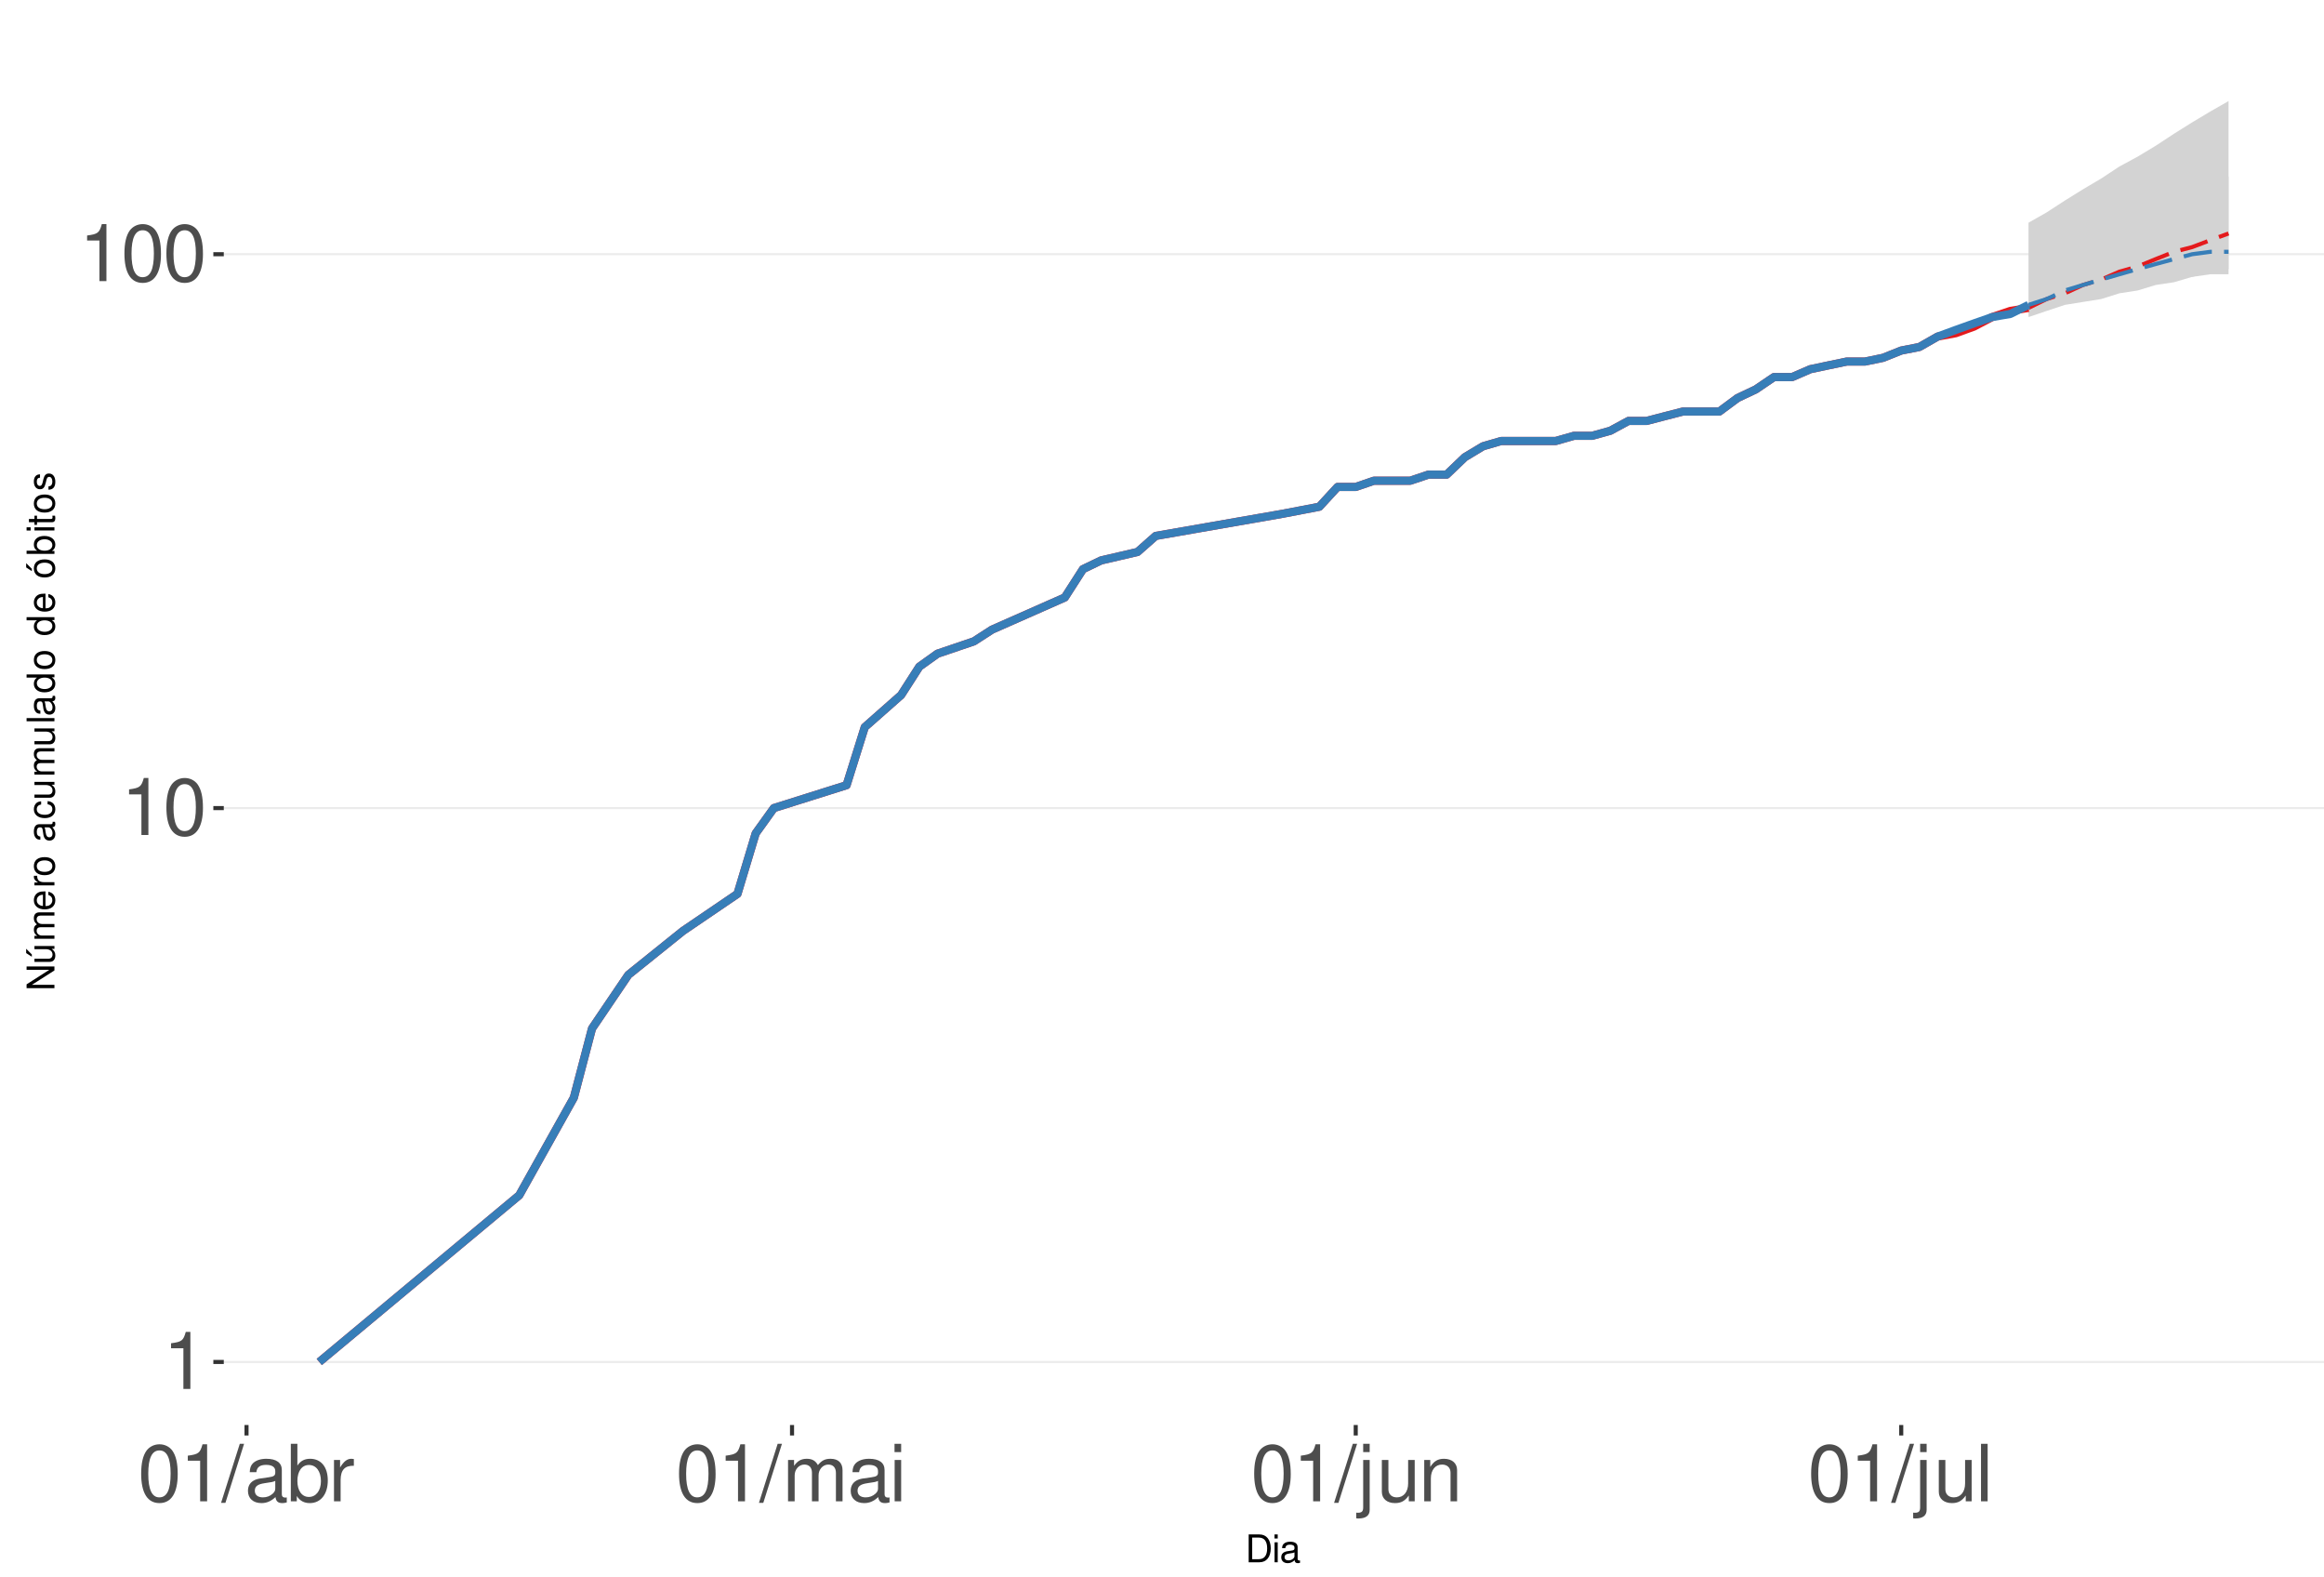
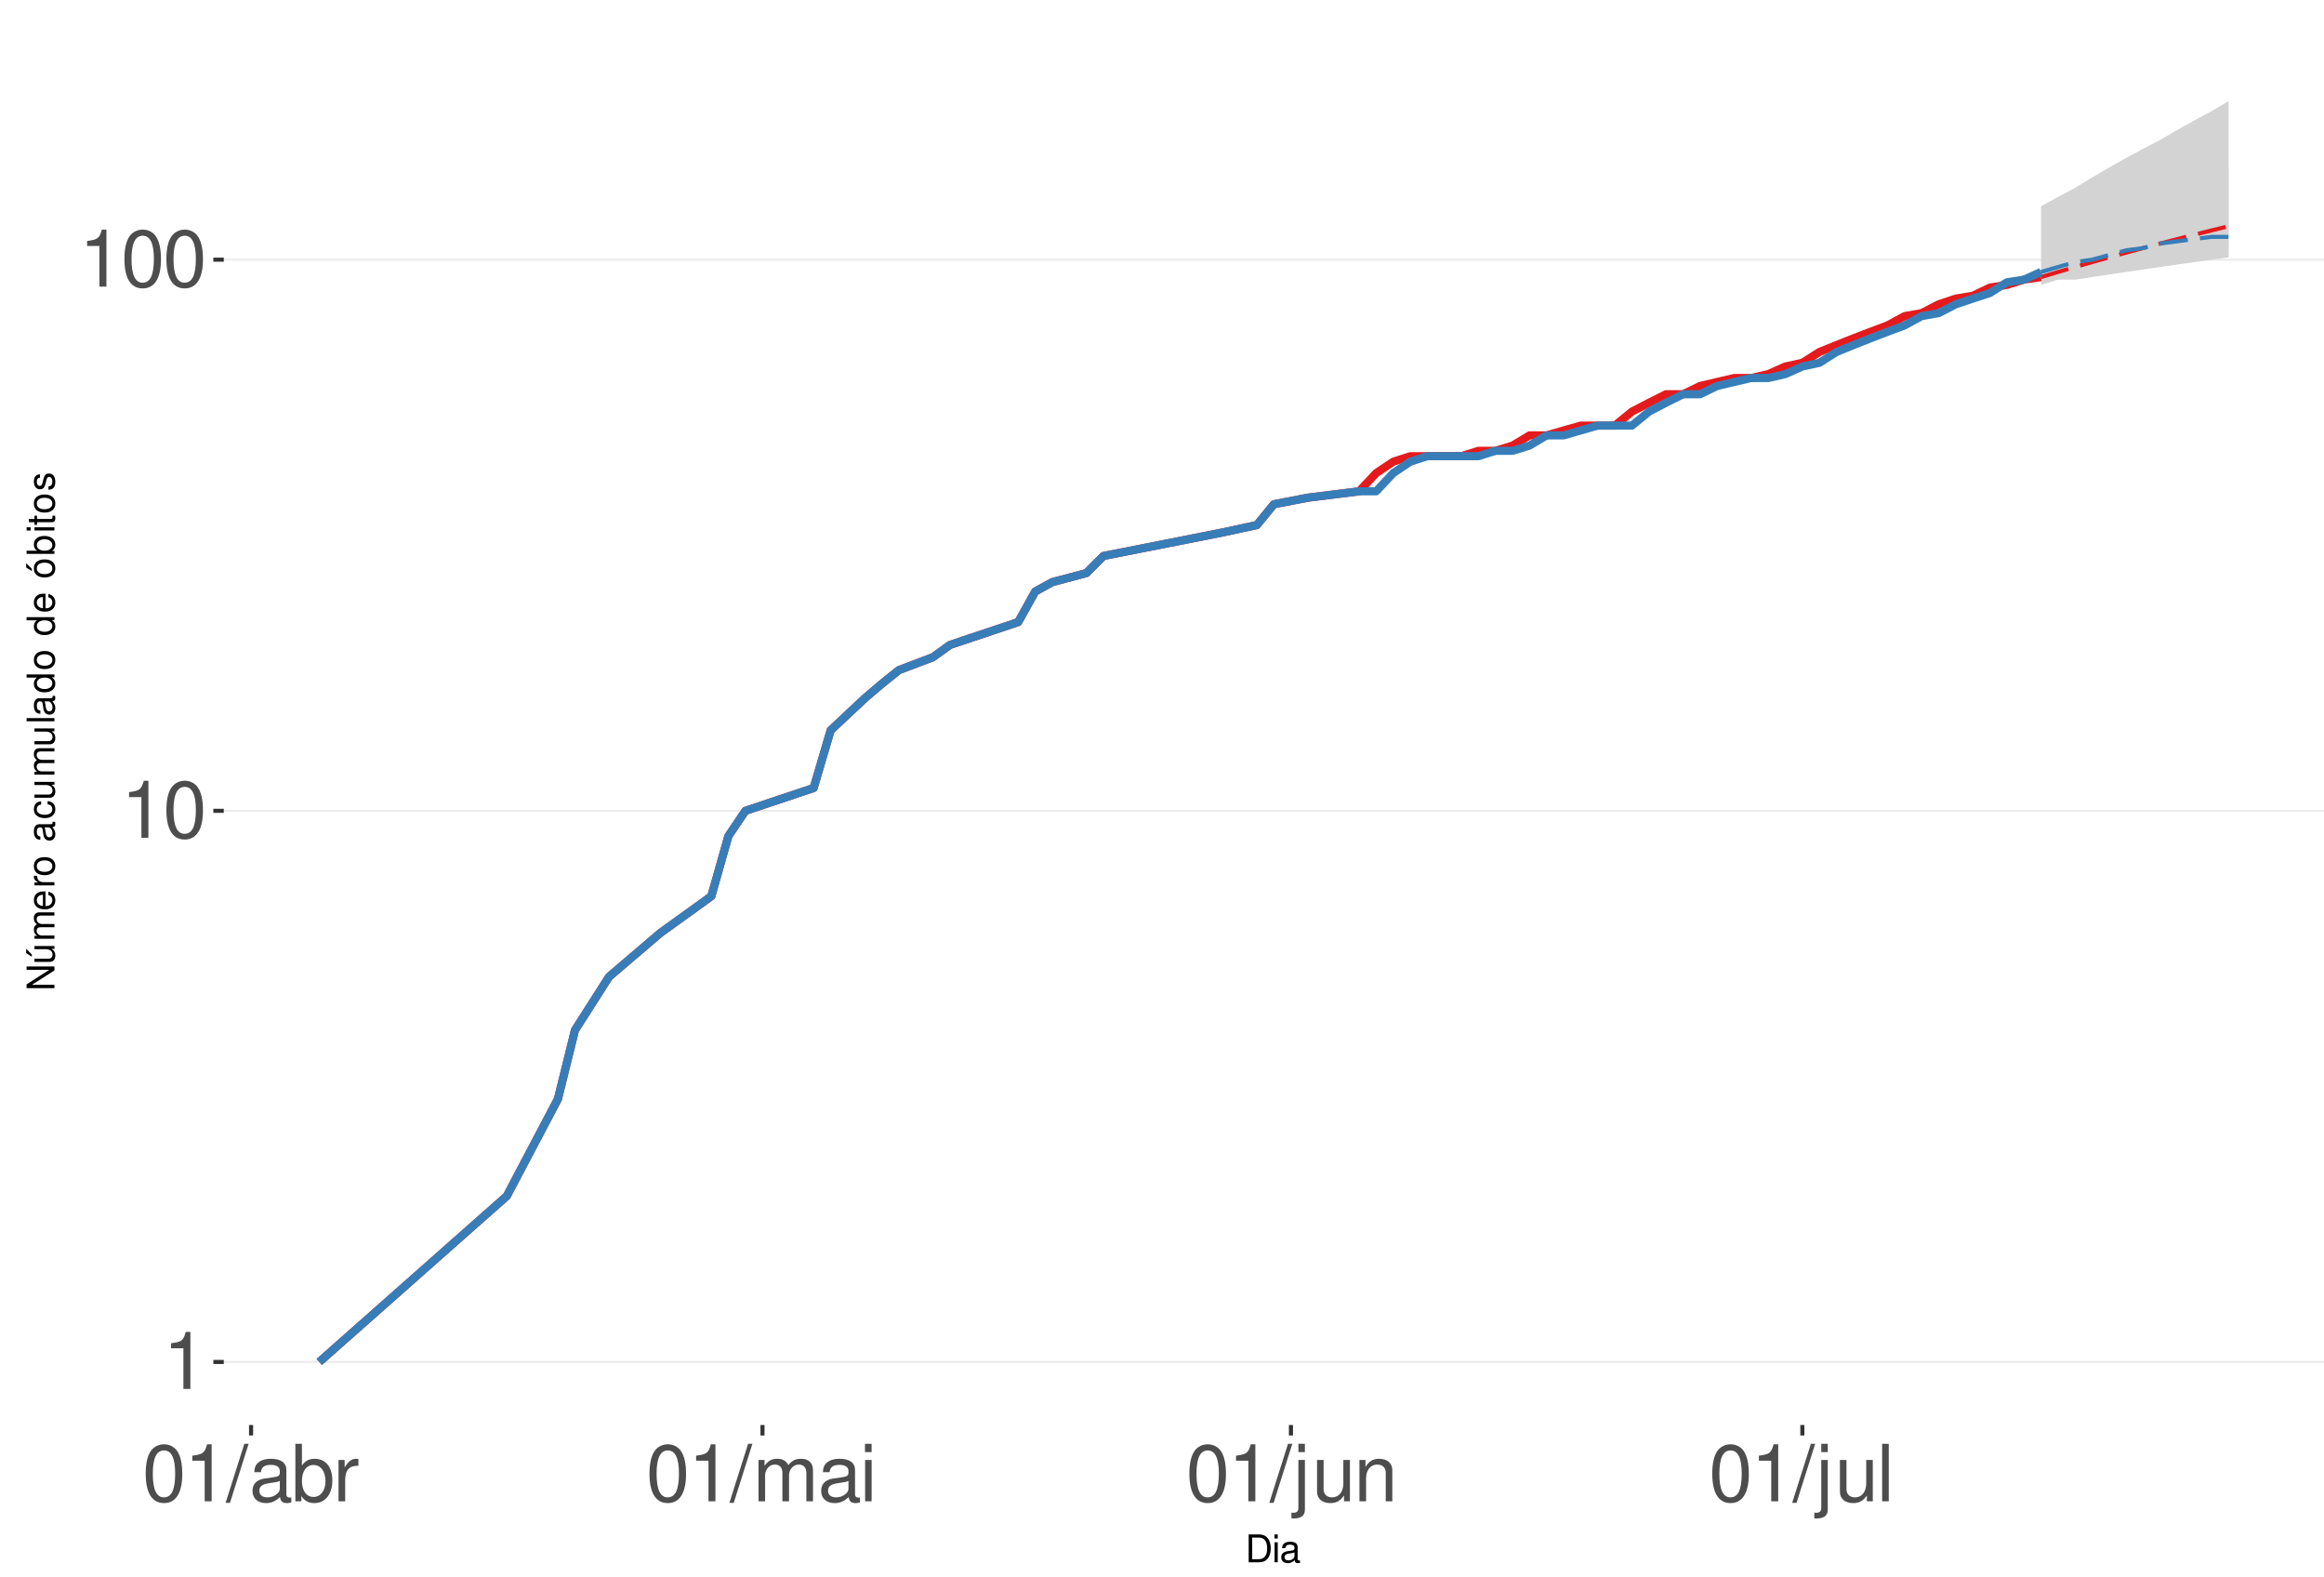
<svg xmlns="http://www.w3.org/2000/svg" xmlns:xlink="http://www.w3.org/1999/xlink" width="609pt" height="413pt" viewBox="0 0 609 413" version="1.1">
  <defs>
    <g>
      <symbol overflow="visible" id="glyph0-0">
        <path style="stroke:none;" d="" />
      </symbol>
      <symbol overflow="visible" id="glyph0-1">
        <path style="stroke:none;" d="M 5.344 -10.641 L 5.344 0 L 7.172 0 L 7.172 -14.938 L 5.969 -14.938 C 5.328 -12.641 4.922 -12.328 2.109 -11.953 L 2.109 -10.641 Z M 5.344 -10.641 " />
      </symbol>
      <symbol overflow="visible" id="glyph0-2">
        <path style="stroke:none;" d="M 5.688 -14.938 C 4.312 -14.938 3.078 -14.312 2.312 -13.297 C 1.359 -11.984 0.891 -10 0.891 -7.234 C 0.891 -2.188 2.547 0.469 5.688 0.469 C 8.781 0.469 10.469 -2.188 10.469 -7.109 C 10.469 -10 10.016 -11.938 9.047 -13.297 C 8.281 -14.328 7.062 -14.938 5.688 -14.938 Z M 5.688 -13.328 C 7.641 -13.328 8.609 -11.312 8.609 -7.266 C 8.609 -3.016 7.656 -1.031 5.641 -1.031 C 3.719 -1.031 2.75 -3.094 2.75 -7.203 C 2.75 -11.312 3.719 -13.328 5.688 -13.328 Z M 5.688 -13.328 " />
      </symbol>
      <symbol overflow="visible" id="glyph0-3">
        <path style="stroke:none;" d="M 4.734 -15.062 L -0.172 0.406 L 0.969 0.406 L 5.859 -15.062 Z M 4.734 -15.062 " />
      </symbol>
      <symbol overflow="visible" id="glyph0-4">
        <path style="stroke:none;" d="M 11.047 -1.016 C 10.859 -0.969 10.781 -0.969 10.672 -0.969 C 10.078 -0.969 9.75 -1.281 9.75 -1.812 L 9.75 -8.188 C 9.75 -10.094 8.344 -11.141 5.688 -11.141 C 4.094 -11.141 2.828 -10.672 2.094 -9.875 C 1.594 -9.312 1.391 -8.703 1.344 -7.625 L 3.078 -7.625 C 3.219 -8.938 4 -9.547 5.625 -9.547 C 7.188 -9.547 8.031 -8.969 8.031 -7.938 L 8.031 -7.484 C 8.016 -6.734 7.641 -6.469 6.234 -6.281 C 3.797 -5.969 3.422 -5.891 2.766 -5.625 C 1.516 -5.078 0.875 -4.125 0.875 -2.734 C 0.875 -0.766 2.234 0.469 4.422 0.469 C 5.781 0.469 6.875 0 8.094 -1.109 C 8.219 0 8.766 0.469 9.875 0.469 C 10.25 0.469 10.469 0.438 11.047 0.297 Z M 8.031 -3.406 C 8.031 -2.828 7.875 -2.484 7.359 -2 C 6.656 -1.359 5.797 -1.031 4.797 -1.031 C 3.453 -1.031 2.672 -1.672 2.672 -2.766 C 2.672 -3.906 3.406 -4.484 5.266 -4.75 C 7.109 -5 7.453 -5.078 8.031 -5.344 Z M 8.031 -3.406 " />
      </symbol>
      <symbol overflow="visible" id="glyph0-5">
        <path style="stroke:none;" d="M 1.109 -15.062 L 1.109 0 L 2.672 0 L 2.672 -1.391 C 3.484 -0.125 4.578 0.469 6.094 0.469 C 8.938 0.469 10.797 -1.859 10.797 -5.453 C 10.797 -8.969 9.047 -11.141 6.172 -11.141 C 4.688 -11.141 3.641 -10.578 2.828 -9.359 L 2.828 -15.062 Z M 5.844 -9.516 C 7.766 -9.516 9 -7.844 9 -5.266 C 9 -2.812 7.719 -1.141 5.844 -1.141 C 4 -1.141 2.828 -2.781 2.828 -5.328 C 2.828 -7.875 4 -9.516 5.844 -9.516 Z M 5.844 -9.516 " />
      </symbol>
      <symbol overflow="visible" id="glyph0-6">
        <path style="stroke:none;" d="M 1.422 -10.828 L 1.422 0 L 3.156 0 L 3.156 -5.625 C 3.188 -8.219 4.25 -9.375 6.625 -9.312 L 6.625 -11.078 C 6.344 -11.109 6.172 -11.141 5.969 -11.141 C 4.859 -11.141 4 -10.469 3.016 -8.859 L 3.016 -10.828 Z M 1.422 -10.828 " />
      </symbol>
      <symbol overflow="visible" id="glyph0-7">
        <path style="stroke:none;" d="M 1.453 -10.828 L 1.453 0 L 3.188 0 L 3.188 -6.797 C 3.188 -8.359 4.312 -9.625 5.719 -9.625 C 7 -9.625 7.719 -8.844 7.719 -7.453 L 7.719 0 L 9.453 0 L 9.453 -6.797 C 9.453 -8.359 10.594 -9.625 12 -9.625 C 13.266 -9.625 14 -8.812 14 -7.453 L 14 0 L 15.734 0 L 15.734 -8.125 C 15.734 -10.062 14.625 -11.141 12.594 -11.141 C 11.156 -11.141 10.281 -10.703 9.281 -9.484 C 8.641 -10.641 7.766 -11.141 6.359 -11.141 C 4.922 -11.141 3.953 -10.594 3.031 -9.297 L 3.031 -10.828 Z M 1.453 -10.828 " />
      </symbol>
      <symbol overflow="visible" id="glyph0-8">
        <path style="stroke:none;" d="M 3.094 -10.828 L 1.391 -10.828 L 1.391 0 L 3.094 0 Z M 3.094 -15.062 L 1.359 -15.062 L 1.359 -12.891 L 3.094 -12.891 Z M 3.094 -15.062 " />
      </symbol>
      <symbol overflow="visible" id="glyph0-9">
        <path style="stroke:none;" d="M 1.453 -10.828 L 1.453 1.562 C 1.453 2.641 1.109 3 0.047 3 C -0.078 3 -0.141 3 -0.375 2.969 L -0.375 4.438 C -0.172 4.484 -0.062 4.5 0.203 4.5 C 2.141 4.5 3.156 3.734 3.156 2.25 L 3.156 -10.828 Z M 3.156 -15.062 L 1.453 -15.062 L 1.453 -12.891 L 3.156 -12.891 Z M 3.156 -15.062 " />
      </symbol>
      <symbol overflow="visible" id="glyph0-10">
        <path style="stroke:none;" d="M 9.953 0 L 9.953 -10.828 L 8.234 -10.828 L 8.234 -4.688 C 8.234 -2.484 7.078 -1.031 5.281 -1.031 C 3.922 -1.031 3.062 -1.859 3.062 -3.156 L 3.062 -10.828 L 1.344 -10.828 L 1.344 -2.484 C 1.344 -0.688 2.688 0.469 4.797 0.469 C 6.375 0.469 7.391 -0.078 8.406 -1.516 L 8.406 0 Z M 9.953 0 " />
      </symbol>
      <symbol overflow="visible" id="glyph0-11">
        <path style="stroke:none;" d="M 1.453 -10.828 L 1.453 0 L 3.188 0 L 3.188 -5.969 C 3.188 -8.188 4.344 -9.625 6.109 -9.625 C 7.484 -9.625 8.344 -8.797 8.344 -7.5 L 8.344 0 L 10.062 0 L 10.062 -8.188 C 10.062 -9.984 8.719 -11.141 6.625 -11.141 C 5.016 -11.141 3.984 -10.516 3.031 -9 L 3.031 -10.828 Z M 1.453 -10.828 " />
      </symbol>
      <symbol overflow="visible" id="glyph0-12">
        <path style="stroke:none;" d="M 3.141 -15.062 L 1.406 -15.062 L 1.406 0 L 3.141 0 Z M 3.141 -15.062 " />
      </symbol>
      <symbol overflow="visible" id="glyph1-0">
        <path style="stroke:none;" d="" />
      </symbol>
      <symbol overflow="visible" id="glyph1-1">
        <path style="stroke:none;" d="M 0.891 0 L 3.703 0 C 5.547 0 6.672 -1.375 6.672 -3.656 C 6.672 -5.906 5.547 -7.297 3.703 -7.297 L 0.891 -7.297 Z M 1.812 -0.812 L 1.812 -6.469 L 3.547 -6.469 C 4.984 -6.469 5.734 -5.5 5.734 -3.641 C 5.734 -1.797 4.984 -0.812 3.547 -0.812 Z M 1.812 -0.812 " />
      </symbol>
      <symbol overflow="visible" id="glyph1-2">
        <path style="stroke:none;" d="M 1.5 -5.234 L 0.672 -5.234 L 0.672 0 L 1.5 0 Z M 1.5 -7.297 L 0.656 -7.297 L 0.656 -6.234 L 1.5 -6.234 Z M 1.5 -7.297 " />
      </symbol>
      <symbol overflow="visible" id="glyph1-3">
        <path style="stroke:none;" d="M 5.344 -0.484 C 5.266 -0.469 5.219 -0.469 5.172 -0.469 C 4.875 -0.469 4.719 -0.625 4.719 -0.875 L 4.719 -3.953 C 4.719 -4.891 4.047 -5.391 2.75 -5.391 C 1.984 -5.391 1.375 -5.172 1.016 -4.781 C 0.766 -4.516 0.672 -4.203 0.656 -3.688 L 1.484 -3.688 C 1.562 -4.328 1.938 -4.625 2.719 -4.625 C 3.484 -4.625 3.891 -4.344 3.891 -3.844 L 3.891 -3.625 C 3.875 -3.266 3.703 -3.125 3.016 -3.047 C 1.844 -2.891 1.656 -2.844 1.344 -2.719 C 0.734 -2.453 0.422 -2 0.422 -1.312 C 0.422 -0.375 1.078 0.234 2.141 0.234 C 2.797 0.234 3.328 0 3.922 -0.547 C 3.984 0 4.234 0.234 4.781 0.234 C 4.953 0.234 5.062 0.203 5.344 0.141 Z M 3.891 -1.656 C 3.891 -1.375 3.812 -1.203 3.562 -0.969 C 3.219 -0.656 2.812 -0.5 2.312 -0.5 C 1.672 -0.5 1.297 -0.812 1.297 -1.344 C 1.297 -1.891 1.656 -2.172 2.547 -2.297 C 3.438 -2.422 3.609 -2.453 3.891 -2.594 Z M 3.891 -1.656 " />
      </symbol>
      <symbol overflow="visible" id="glyph2-0">
        <path style="stroke:none;" d="" />
      </symbol>
      <symbol overflow="visible" id="glyph2-1">
        <path style="stroke:none;" d="M -7.297 -6.453 L -7.297 -5.578 L -1.328 -5.578 L -7.297 -1.766 L -7.297 -0.766 L 0 -0.766 L 0 -1.641 L -5.906 -1.641 L 0 -5.406 L 0 -6.453 Z M -7.297 -6.453 " />
      </symbol>
      <symbol overflow="visible" id="glyph2-2">
        <path style="stroke:none;" d="M 0 -4.812 L -5.234 -4.812 L -5.234 -3.984 L -2.266 -3.984 C -1.203 -3.984 -0.5 -3.438 -0.5 -2.562 C -0.5 -1.906 -0.906 -1.484 -1.531 -1.484 L -5.234 -1.484 L -5.234 -0.656 L -1.203 -0.656 C -0.328 -0.656 0.234 -1.297 0.234 -2.312 C 0.234 -3.094 -0.047 -3.578 -0.734 -4.062 L 0 -4.062 Z M -7.406 -2.953 L -5.922 -2 L -5.922 -2.594 L -7.406 -4.094 Z M -7.406 -2.953 " />
      </symbol>
      <symbol overflow="visible" id="glyph2-3">
        <path style="stroke:none;" d="M -5.234 -0.703 L 0 -0.703 L 0 -1.547 L -3.297 -1.547 C -4.047 -1.547 -4.656 -2.094 -4.656 -2.766 C -4.656 -3.391 -4.281 -3.734 -3.609 -3.734 L 0 -3.734 L 0 -4.578 L -3.297 -4.578 C -4.047 -4.578 -4.656 -5.125 -4.656 -5.812 C -4.656 -6.422 -4.266 -6.781 -3.609 -6.781 L 0 -6.781 L 0 -7.625 L -3.938 -7.625 C -4.875 -7.625 -5.391 -7.078 -5.391 -6.094 C -5.391 -5.406 -5.188 -4.984 -4.594 -4.484 C -5.156 -4.188 -5.391 -3.766 -5.391 -3.078 C -5.391 -2.375 -5.125 -1.906 -4.5 -1.469 L -5.234 -1.469 Z M -5.234 -0.703 " />
      </symbol>
      <symbol overflow="visible" id="glyph2-4">
        <path style="stroke:none;" d="M -2.344 -5.125 C -3.141 -5.125 -3.625 -5.062 -4.016 -4.922 C -4.875 -4.578 -5.391 -3.781 -5.391 -2.797 C -5.391 -1.344 -4.281 -0.406 -2.547 -0.406 C -0.812 -0.406 0.234 -1.297 0.234 -2.781 C 0.234 -3.984 -0.453 -4.812 -1.594 -5.016 L -1.594 -4.188 C -0.906 -3.953 -0.547 -3.484 -0.547 -2.812 C -0.547 -2.281 -0.781 -1.828 -1.219 -1.547 C -1.516 -1.344 -1.812 -1.281 -2.344 -1.266 Z M -3.016 -1.297 C -3.984 -1.359 -4.625 -1.953 -4.625 -2.797 C -4.625 -3.641 -3.953 -4.234 -3.016 -4.234 Z M -3.016 -1.297 " />
      </symbol>
      <symbol overflow="visible" id="glyph2-5">
        <path style="stroke:none;" d="M -5.234 -0.688 L 0 -0.688 L 0 -1.531 L -2.719 -1.531 C -3.984 -1.547 -4.547 -2.062 -4.516 -3.203 L -5.359 -3.203 C -5.375 -3.062 -5.391 -2.984 -5.391 -2.891 C -5.391 -2.344 -5.062 -1.938 -4.297 -1.453 L -5.234 -1.453 Z M -5.234 -0.688 " />
      </symbol>
      <symbol overflow="visible" id="glyph2-6">
        <path style="stroke:none;" d="M -5.391 -2.719 C -5.391 -1.234 -4.344 -0.359 -2.578 -0.359 C -0.812 -0.359 0.234 -1.234 0.234 -2.734 C 0.234 -4.203 -0.812 -5.094 -2.547 -5.094 C -4.359 -5.094 -5.391 -4.234 -5.391 -2.719 Z M -4.625 -2.734 C -4.625 -3.672 -3.844 -4.234 -2.547 -4.234 C -1.312 -4.234 -0.547 -3.656 -0.547 -2.734 C -0.547 -1.797 -1.312 -1.234 -2.578 -1.234 C -3.844 -1.234 -4.625 -1.797 -4.625 -2.734 Z M -4.625 -2.734 " />
      </symbol>
      <symbol overflow="visible" id="glyph2-7">
        <path style="stroke:none;" d="" />
      </symbol>
      <symbol overflow="visible" id="glyph2-8">
        <path style="stroke:none;" d="M -0.484 -5.344 C -0.469 -5.266 -0.469 -5.219 -0.469 -5.172 C -0.469 -4.875 -0.625 -4.719 -0.875 -4.719 L -3.953 -4.719 C -4.891 -4.719 -5.391 -4.047 -5.391 -2.75 C -5.391 -1.984 -5.172 -1.375 -4.781 -1.016 C -4.516 -0.766 -4.203 -0.672 -3.688 -0.656 L -3.688 -1.484 C -4.328 -1.562 -4.625 -1.938 -4.625 -2.719 C -4.625 -3.484 -4.344 -3.891 -3.844 -3.891 L -3.625 -3.891 C -3.266 -3.875 -3.125 -3.703 -3.047 -3.016 C -2.891 -1.844 -2.844 -1.656 -2.719 -1.344 C -2.453 -0.734 -2 -0.422 -1.312 -0.422 C -0.375 -0.422 0.234 -1.078 0.234 -2.141 C 0.234 -2.797 0 -3.328 -0.547 -3.922 C 0 -3.984 0.234 -4.234 0.234 -4.781 C 0.234 -4.953 0.203 -5.062 0.141 -5.344 Z M -1.656 -3.891 C -1.375 -3.891 -1.203 -3.812 -0.969 -3.562 C -0.656 -3.219 -0.5 -2.812 -0.5 -2.312 C -0.5 -1.672 -0.812 -1.297 -1.344 -1.297 C -1.891 -1.297 -2.172 -1.656 -2.297 -2.547 C -2.422 -3.438 -2.453 -3.609 -2.594 -3.891 Z M -1.656 -3.891 " />
      </symbol>
      <symbol overflow="visible" id="glyph2-9">
        <path style="stroke:none;" d="M -3.484 -4.703 C -3.984 -4.672 -4.312 -4.562 -4.609 -4.359 C -5.094 -4 -5.391 -3.375 -5.391 -2.641 C -5.391 -1.219 -4.266 -0.312 -2.531 -0.312 C -0.844 -0.312 0.234 -1.203 0.234 -2.625 C 0.234 -3.875 -0.516 -4.672 -1.797 -4.766 L -1.797 -3.938 C -0.953 -3.797 -0.547 -3.359 -0.547 -2.656 C -0.547 -1.734 -1.297 -1.188 -2.531 -1.188 C -3.844 -1.188 -4.625 -1.719 -4.625 -2.625 C -4.625 -3.328 -4.203 -3.766 -3.484 -3.875 Z M -3.484 -4.703 " />
      </symbol>
      <symbol overflow="visible" id="glyph2-10">
        <path style="stroke:none;" d="M 0 -4.812 L -5.234 -4.812 L -5.234 -3.984 L -2.266 -3.984 C -1.203 -3.984 -0.5 -3.438 -0.5 -2.562 C -0.5 -1.906 -0.906 -1.484 -1.531 -1.484 L -5.234 -1.484 L -5.234 -0.656 L -1.203 -0.656 C -0.328 -0.656 0.234 -1.297 0.234 -2.312 C 0.234 -3.094 -0.047 -3.578 -0.734 -4.062 L 0 -4.062 Z M 0 -4.812 " />
      </symbol>
      <symbol overflow="visible" id="glyph2-11">
        <path style="stroke:none;" d="M -7.297 -1.516 L -7.297 -0.688 L 0 -0.688 L 0 -1.516 Z M -7.297 -1.516 " />
      </symbol>
      <symbol overflow="visible" id="glyph2-12">
        <path style="stroke:none;" d="M -7.297 -4.953 L -7.297 -4.125 L -4.578 -4.125 C -5.109 -3.766 -5.391 -3.203 -5.391 -2.516 C -5.391 -1.156 -4.297 -0.266 -2.625 -0.266 C -0.859 -0.266 0.234 -1.125 0.234 -2.547 C 0.234 -3.266 -0.047 -3.766 -0.688 -4.203 L 0 -4.203 L 0 -4.953 Z M -4.609 -2.656 C -4.609 -3.547 -3.812 -4.125 -2.562 -4.125 C -1.344 -4.125 -0.547 -3.547 -0.547 -2.656 C -0.547 -1.734 -1.359 -1.125 -2.578 -1.125 C -3.797 -1.125 -4.609 -1.734 -4.609 -2.656 Z M -4.609 -2.656 " />
      </symbol>
      <symbol overflow="visible" id="glyph2-13">
        <path style="stroke:none;" d="M -5.391 -2.719 C -5.391 -1.234 -4.344 -0.359 -2.578 -0.359 C -0.812 -0.359 0.234 -1.234 0.234 -2.734 C 0.234 -4.203 -0.812 -5.094 -2.547 -5.094 C -4.359 -5.094 -5.391 -4.234 -5.391 -2.719 Z M -4.625 -2.734 C -4.625 -3.672 -3.844 -4.234 -2.547 -4.234 C -1.312 -4.234 -0.547 -3.656 -0.547 -2.734 C -0.547 -1.797 -1.312 -1.234 -2.578 -1.234 C -3.844 -1.234 -4.625 -1.797 -4.625 -2.734 Z M -7.406 -2.984 L -5.922 -2.016 L -5.922 -2.625 L -7.406 -4.109 Z M -7.406 -2.984 " />
      </symbol>
      <symbol overflow="visible" id="glyph2-14">
        <path style="stroke:none;" d="M -7.297 -0.547 L 0 -0.547 L 0 -1.297 L -0.672 -1.297 C -0.062 -1.688 0.234 -2.219 0.234 -2.953 C 0.234 -4.328 -0.906 -5.234 -2.641 -5.234 C -4.344 -5.234 -5.391 -4.375 -5.391 -2.984 C -5.391 -2.266 -5.125 -1.766 -4.531 -1.375 L -7.297 -1.375 Z M -4.609 -2.828 C -4.609 -3.766 -3.797 -4.359 -2.547 -4.359 C -1.359 -4.359 -0.547 -3.734 -0.547 -2.828 C -0.547 -1.938 -1.344 -1.375 -2.578 -1.375 C -3.812 -1.375 -4.609 -1.938 -4.609 -2.828 Z M -4.609 -2.828 " />
      </symbol>
      <symbol overflow="visible" id="glyph2-15">
        <path style="stroke:none;" d="M -5.234 -1.5 L -5.234 -0.672 L 0 -0.672 L 0 -1.5 Z M -7.297 -1.5 L -7.297 -0.656 L -6.234 -0.656 L -6.234 -1.5 Z M -7.297 -1.5 " />
      </symbol>
      <symbol overflow="visible" id="glyph2-16">
        <path style="stroke:none;" d="M -5.234 -2.547 L -5.234 -1.688 L -6.688 -1.688 L -6.688 -0.844 L -5.234 -0.844 L -5.234 -0.141 L -4.562 -0.141 L -4.562 -0.844 L -0.594 -0.844 C -0.062 -0.844 0.234 -1.203 0.234 -1.859 C 0.234 -2.078 0.203 -2.266 0.156 -2.547 L -0.547 -2.547 C -0.516 -2.422 -0.5 -2.312 -0.5 -2.141 C -0.5 -1.781 -0.594 -1.688 -0.969 -1.688 L -4.562 -1.688 L -4.562 -2.547 Z M -5.234 -2.547 " />
      </symbol>
      <symbol overflow="visible" id="glyph2-17">
        <path style="stroke:none;" d="M -3.781 -4.375 C -4.812 -4.375 -5.391 -3.688 -5.391 -2.484 C -5.391 -1.266 -4.766 -0.469 -3.797 -0.469 C -2.969 -0.469 -2.578 -0.891 -2.281 -2.125 L -2.094 -2.906 C -1.953 -3.484 -1.734 -3.719 -1.375 -3.719 C -0.875 -3.719 -0.547 -3.234 -0.547 -2.5 C -0.547 -2.047 -0.672 -1.672 -0.891 -1.453 C -1.047 -1.328 -1.188 -1.266 -1.562 -1.219 L -1.562 -0.344 C -0.344 -0.375 0.234 -1.062 0.234 -2.438 C 0.234 -3.75 -0.422 -4.594 -1.438 -4.594 C -2.203 -4.594 -2.641 -4.156 -2.891 -3.109 L -3.078 -2.312 C -3.234 -1.625 -3.453 -1.344 -3.828 -1.344 C -4.312 -1.344 -4.625 -1.766 -4.625 -2.453 C -4.625 -3.125 -4.328 -3.484 -3.781 -3.5 Z M -3.781 -4.375 " />
      </symbol>
    </g>
    <clipPath id="clip1">
      <path d="M 58.645 9.961 L 609 9.961 L 609 373.328 L 58.645 373.328 Z M 58.645 9.961 " />
    </clipPath>
    <clipPath id="clip2">
      <path d="M 58.645 356 L 609 356 L 609 358 L 58.645 358 Z M 58.645 356 " />
    </clipPath>
    <clipPath id="clip3">
-       <path d="M 58.645 211 L 609 211 L 609 212 L 58.645 212 Z M 58.645 211 " />
+       <path d="M 58.645 212 L 609 212 L 609 213 L 58.645 213 Z M 58.645 212 " />
    </clipPath>
    <clipPath id="clip4">
-       <path d="M 58.645 66 L 609 66 L 609 67 L 58.645 67 Z M 58.645 66 " />
+       <path d="M 58.645 67 L 609 67 L 609 69 L 58.645 69 Z M 58.645 67 " />
    </clipPath>
  </defs>
  <g id="surface255">
    <rect x="0" y="0" width="609" height="413" style="fill:rgb(100%,100%,100%);fill-opacity:1;stroke:none;" />
    <rect x="0" y="0" width="609" height="413" style="fill:rgb(100%,100%,100%);fill-opacity:1;stroke:none;" />
    <path style="fill:none;stroke-width:1.067;stroke-linecap:round;stroke-linejoin:round;stroke:rgb(100%,100%,100%);stroke-opacity:1;stroke-miterlimit:10;" d="M 0 413 L 609 413 L 609 0 L 0 0 Z M 0 413 " />
    <g clip-path="url(#clip1)" clip-rule="nonzero">
      <path style=" stroke:none;fill-rule:nonzero;fill:rgb(100%,100%,100%);fill-opacity:1;" d="M 58.645 373.328 L 609 373.328 L 609 9.961 L 58.645 9.961 Z M 58.645 373.328 " />
    </g>
    <g clip-path="url(#clip2)" clip-rule="nonzero">
      <path style="fill:none;stroke-width:0.533;stroke-linecap:butt;stroke-linejoin:round;stroke:rgb(92.157%,92.157%,92.157%);stroke-opacity:1;stroke-miterlimit:10;" d="M 58.645 356.812 L 609 356.812 " />
    </g>
    <g clip-path="url(#clip3)" clip-rule="nonzero">
-       <path style="fill:none;stroke-width:0.533;stroke-linecap:butt;stroke-linejoin:round;stroke:rgb(92.157%,92.157%,92.157%);stroke-opacity:1;stroke-miterlimit:10;" d="M 58.645 211.703 L 609 211.703 " />
+       <path style="fill:none;stroke-width:0.533;stroke-linecap:butt;stroke-linejoin:round;stroke:rgb(92.157%,92.157%,92.157%);stroke-opacity:1;stroke-miterlimit:10;" d="M 58.645 212.422 L 609 212.422 " />
    </g>
    <g clip-path="url(#clip4)" clip-rule="nonzero">
-       <path style="fill:none;stroke-width:0.533;stroke-linecap:butt;stroke-linejoin:round;stroke:rgb(92.157%,92.157%,92.157%);stroke-opacity:1;stroke-miterlimit:10;" d="M 58.645 66.598 L 609 66.598 " />
-     </g>
-     <path style=" stroke:none;fill-rule:nonzero;fill:rgb(82.745%,82.745%,82.745%);fill-opacity:1;" d="M 531.57 58.34 L 536.336 55.633 L 541.098 52.535 L 545.863 49.578 L 550.629 46.758 L 555.395 43.617 L 560.16 41.043 L 564.926 38.168 L 569.688 35.039 L 574.453 32.055 L 579.219 29.203 L 583.984 26.48 L 583.984 70.496 L 579.219 71.168 L 574.453 72.539 L 569.688 73.941 L 564.926 74.652 L 560.16 76.102 L 555.395 76.84 L 550.629 78.34 L 545.863 79.102 L 541.098 79.875 L 536.336 81.453 L 531.57 83.066 Z M 531.57 58.34 " />
-     <path style=" stroke:none;fill-rule:nonzero;fill:rgb(82.745%,82.745%,82.745%);fill-opacity:1;" d="M 531.57 79.875 L 536.336 75.371 L 541.098 70.496 L 545.863 66.598 L 550.629 62.926 L 555.395 59.453 L 560.16 56.164 L 564.926 53.039 L 569.688 50.547 L 574.453 48.625 L 579.219 46.758 L 583.984 46.297 L 583.984 71.852 L 579.219 71.852 L 574.453 72.539 L 569.688 72.539 L 564.926 73.941 L 560.16 74.652 L 555.395 75.371 L 550.629 76.102 L 545.863 76.84 L 541.098 77.582 L 536.336 79.102 Z M 531.57 79.875 " />
-     <path style="fill:none;stroke-width:2.134;stroke-linecap:butt;stroke-linejoin:round;stroke:rgb(89.412%,10.196%,10.98%);stroke-opacity:1;stroke-miterlimit:10;" d="M 83.66 356.812 L 136.074 313.129 L 150.371 287.578 L 155.137 269.449 L 164.664 255.387 L 178.961 243.895 L 193.254 234.18 L 198.02 218.344 L 202.785 211.703 L 221.844 205.699 L 226.609 190.5 L 236.141 182.086 L 240.906 174.66 L 245.672 171.254 L 255.199 168.023 L 259.965 164.949 L 279.023 156.531 L 283.789 149.109 L 288.555 146.816 L 298.086 144.605 L 302.852 140.402 L 336.203 134.582 L 345.734 132.754 L 350.5 127.574 L 355.266 127.574 L 360.031 125.938 L 369.559 125.938 L 374.324 124.34 L 379.09 124.34 L 383.855 119.781 L 388.621 116.918 L 393.383 115.531 L 407.68 115.531 L 412.445 114.176 L 417.211 114.176 L 421.977 112.852 L 426.738 110.277 L 431.504 110.277 L 436.27 109.031 L 441.035 107.805 L 450.566 107.805 L 455.328 104.273 L 460.094 102.02 L 464.859 98.789 L 469.625 98.789 L 474.391 96.723 L 479.156 95.715 L 483.918 94.723 L 488.684 94.723 L 493.449 93.742 L 498.215 91.836 L 502.98 90.902 L 507.746 88.18 L 512.508 87.297 L 517.273 85.57 L 522.039 83.066 L 526.805 81.453 L 531.57 80.66 " />
-     <path style="fill:none;stroke-width:1.067;stroke-linecap:butt;stroke-linejoin:round;stroke:rgb(89.412%,10.196%,10.98%);stroke-opacity:1;stroke-dasharray:7.469,3.201;stroke-miterlimit:10;" d="M 531.57 80.66 L 536.336 78.34 L 541.098 76.84 L 545.863 74.652 L 550.629 73.234 L 555.395 71.168 L 560.16 69.828 L 564.926 67.871 L 569.688 65.969 L 574.453 64.734 L 579.219 62.926 L 583.984 61.164 " />
-     <path style="fill:none;stroke-width:2.134;stroke-linecap:butt;stroke-linejoin:round;stroke:rgb(21.569%,49.412%,72.157%);stroke-opacity:1;stroke-miterlimit:10;" d="M 83.66 356.812 L 136.074 313.129 L 150.371 287.578 L 155.137 269.449 L 164.664 255.387 L 178.961 243.895 L 193.254 234.18 L 198.02 218.344 L 202.785 211.703 L 221.844 205.699 L 226.609 190.5 L 236.141 182.086 L 240.906 174.66 L 245.672 171.254 L 255.199 168.023 L 259.965 164.949 L 279.023 156.531 L 283.789 149.109 L 288.555 146.816 L 298.086 144.605 L 302.852 140.402 L 336.203 134.582 L 345.734 132.754 L 350.5 127.574 L 355.266 127.574 L 360.031 125.938 L 369.559 125.938 L 374.324 124.34 L 379.09 124.34 L 383.855 119.781 L 388.621 116.918 L 393.383 115.531 L 407.68 115.531 L 412.445 114.176 L 417.211 114.176 L 421.977 112.852 L 426.738 110.277 L 431.504 110.277 L 436.27 109.031 L 441.035 107.805 L 450.566 107.805 L 455.328 104.273 L 460.094 102.02 L 464.859 98.789 L 469.625 98.789 L 474.391 96.723 L 479.156 95.715 L 483.918 94.723 L 488.684 94.723 L 493.449 93.742 L 498.215 91.836 L 502.98 90.902 L 507.746 88.18 L 512.508 86.43 L 517.273 84.727 L 522.039 83.066 L 526.805 82.254 L 531.57 79.875 " />
-     <path style="fill:none;stroke-width:1.067;stroke-linecap:butt;stroke-linejoin:round;stroke:rgb(21.569%,49.412%,72.157%);stroke-opacity:1;stroke-dasharray:7.469,3.201;stroke-miterlimit:10;" d="M 531.57 79.875 L 536.336 78.34 L 541.098 76.102 L 545.863 74.652 L 550.629 73.234 L 555.395 71.852 L 560.16 70.496 L 564.926 69.168 L 569.688 67.871 L 574.453 66.598 L 579.219 65.969 L 583.984 65.969 " />
+       <path style="fill:none;stroke-width:0.533;stroke-linecap:butt;stroke-linejoin:round;stroke:rgb(92.157%,92.157%,92.157%);stroke-opacity:1;stroke-miterlimit:10;" d="M 58.645 68.035 L 609 68.035 " />
+     </g>
+     <path style=" stroke:none;fill-rule:nonzero;fill:rgb(82.745%,82.745%,82.745%);fill-opacity:1;" d="M 534.844 54.043 L 539.312 51.582 L 543.781 49.215 L 548.246 46.488 L 552.715 43.875 L 557.18 41.367 L 561.648 38.957 L 566.113 36.633 L 570.582 34.027 L 575.051 31.527 L 579.516 29.121 L 583.984 26.48 L 583.984 67.41 L 579.516 68.035 L 575.051 68.664 L 570.582 69.301 L 566.113 69.945 L 561.648 70.594 L 557.18 71.25 L 552.715 71.914 L 548.246 72.586 L 543.781 73.262 L 539.312 73.262 L 534.844 74.641 Z M 534.844 54.043 " />
+     <path style=" stroke:none;fill-rule:nonzero;fill:rgb(82.745%,82.745%,82.745%);fill-opacity:1;" d="M 534.844 71.25 L 539.312 67.41 L 543.781 63.793 L 548.246 60.371 L 552.715 57.656 L 557.18 54.547 L 561.648 52.066 L 566.113 49.684 L 570.582 47.387 L 575.051 45.605 L 579.516 44.305 L 583.984 43.875 L 583.984 66.793 L 575.051 66.793 L 570.582 67.41 L 566.113 67.41 L 561.648 68.035 L 557.18 68.664 L 552.715 69.301 L 548.246 69.301 L 543.781 69.945 L 539.312 70.594 Z M 534.844 71.25 " />
+     <path style="fill:none;stroke-width:2.134;stroke-linecap:butt;stroke-linejoin:round;stroke:rgb(89.412%,10.196%,10.98%);stroke-opacity:1;stroke-miterlimit:10;" d="M 83.66 356.812 L 132.801 313.348 L 146.203 287.922 L 150.668 269.883 L 159.602 255.891 L 173.004 244.457 L 186.406 234.789 L 190.875 219.031 L 195.34 212.422 L 213.211 206.445 L 217.676 191.324 L 226.609 182.949 L 231.078 179.148 L 235.543 175.566 L 244.48 172.176 L 248.945 168.957 L 266.816 162.98 L 271.281 154.965 L 275.75 152.508 L 284.684 150.141 L 289.152 145.66 L 320.422 139.484 L 329.355 137.555 L 333.824 132.098 L 342.758 130.383 L 356.16 128.711 L 360.625 123.945 L 365.094 120.957 L 369.559 119.516 L 382.961 119.516 L 387.43 118.105 L 391.895 118.105 L 396.363 116.73 L 400.828 114.059 L 405.297 114.059 L 409.766 112.766 L 414.23 111.5 L 423.164 111.5 L 427.633 107.848 L 432.102 105.523 L 436.566 103.285 L 441.035 103.285 L 445.5 101.121 L 449.969 100.066 L 454.438 99.031 L 458.902 99.031 L 463.371 98.012 L 467.836 96.02 L 472.305 95.047 L 476.773 92.219 L 481.238 90.402 L 485.707 88.633 L 490.172 86.918 L 494.641 85.242 L 499.109 82.816 L 503.574 82.027 L 508.043 79.719 L 512.508 78.227 L 516.977 77.492 L 521.445 75.344 L 525.91 74.641 L 530.379 73.262 L 534.844 72.586 " />
+     <path style="fill:none;stroke-width:1.067;stroke-linecap:butt;stroke-linejoin:round;stroke:rgb(89.412%,10.196%,10.98%);stroke-opacity:1;stroke-dasharray:7.469,3.201;stroke-miterlimit:10;" d="M 534.844 72.586 L 539.312 71.25 L 543.781 69.945 L 548.246 68.664 L 552.715 67.41 L 557.18 66.18 L 561.648 64.977 L 566.113 63.793 L 570.582 62.629 L 575.051 61.492 L 579.516 60.371 L 583.984 59.27 " />
+     <path style="fill:none;stroke-width:2.134;stroke-linecap:butt;stroke-linejoin:round;stroke:rgb(21.569%,49.412%,72.157%);stroke-opacity:1;stroke-miterlimit:10;" d="M 83.66 356.812 L 132.801 313.348 L 146.203 287.922 L 150.668 269.883 L 159.602 255.891 L 173.004 244.457 L 186.406 234.789 L 190.875 219.031 L 195.34 212.422 L 213.211 206.445 L 217.676 191.324 L 226.609 182.949 L 231.078 179.148 L 235.543 175.566 L 244.48 172.176 L 248.945 168.957 L 266.816 162.98 L 271.281 154.965 L 275.75 152.508 L 284.684 150.141 L 289.152 145.66 L 320.422 139.484 L 329.355 137.555 L 333.824 132.098 L 342.758 130.383 L 356.16 128.711 L 360.625 128.711 L 365.094 123.945 L 369.559 120.957 L 374.027 119.516 L 387.43 119.516 L 391.895 118.105 L 396.363 118.105 L 400.828 116.73 L 405.297 114.059 L 409.766 114.059 L 414.23 112.766 L 418.699 111.5 L 427.633 111.5 L 432.102 107.848 L 436.566 105.523 L 441.035 103.285 L 445.5 103.285 L 449.969 101.121 L 454.438 100.066 L 458.902 99.031 L 463.371 99.031 L 467.836 98.012 L 472.305 96.02 L 476.773 95.047 L 481.238 92.219 L 485.707 90.402 L 490.172 88.633 L 494.641 86.918 L 499.109 85.242 L 503.574 82.816 L 508.043 82.027 L 512.508 79.719 L 516.977 78.227 L 521.445 76.766 L 525.91 73.949 L 530.379 73.262 L 534.844 71.25 " />
+     <path style="fill:none;stroke-width:1.067;stroke-linecap:butt;stroke-linejoin:round;stroke:rgb(21.569%,49.412%,72.157%);stroke-opacity:1;stroke-dasharray:7.469,3.201;stroke-miterlimit:10;" d="M 534.844 71.25 L 539.312 69.945 L 543.781 68.664 L 548.246 68.035 L 552.715 66.793 L 557.18 65.574 L 561.648 64.977 L 566.113 63.793 L 570.582 63.207 L 575.051 62.629 L 579.516 62.059 L 583.984 62.059 " />
    <g style="fill:rgb(30.196%,30.196%,30.196%);fill-opacity:1;">
      <use xlink:href="#glyph0-1" x="42.715" y="363.866" />
    </g>
    <g style="fill:rgb(30.196%,30.196%,30.196%);fill-opacity:1;">
-       <use xlink:href="#glyph0-1" x="31.715" y="218.757" />
-       <use xlink:href="#glyph0-2" x="42.715" y="218.757" />
-     </g>
-     <g style="fill:rgb(30.196%,30.196%,30.196%);fill-opacity:1;">
-       <use xlink:href="#glyph0-1" x="20.715" y="73.651" />
-       <use xlink:href="#glyph0-2" x="31.715" y="73.651" />
-       <use xlink:href="#glyph0-2" x="42.715" y="73.651" />
+       <use xlink:href="#glyph0-1" x="31.715" y="219.476" />
+       <use xlink:href="#glyph0-2" x="42.715" y="219.476" />
+     </g>
+     <g style="fill:rgb(30.196%,30.196%,30.196%);fill-opacity:1;">
+       <use xlink:href="#glyph0-1" x="20.715" y="75.089" />
+       <use xlink:href="#glyph0-2" x="31.715" y="75.089" />
+       <use xlink:href="#glyph0-2" x="42.715" y="75.089" />
    </g>
    <path style="fill:none;stroke-width:1.067;stroke-linecap:butt;stroke-linejoin:round;stroke:rgb(20%,20%,20%);stroke-opacity:1;stroke-miterlimit:10;" d="M 55.906 356.812 L 58.645 356.812 " />
-     <path style="fill:none;stroke-width:1.067;stroke-linecap:butt;stroke-linejoin:round;stroke:rgb(20%,20%,20%);stroke-opacity:1;stroke-miterlimit:10;" d="M 55.906 211.703 L 58.645 211.703 " />
-     <path style="fill:none;stroke-width:1.067;stroke-linecap:butt;stroke-linejoin:round;stroke:rgb(20%,20%,20%);stroke-opacity:1;stroke-miterlimit:10;" d="M 55.906 66.598 L 58.645 66.598 " />
-     <path style="fill:none;stroke-width:1.067;stroke-linecap:butt;stroke-linejoin:round;stroke:rgb(20%,20%,20%);stroke-opacity:1;stroke-miterlimit:10;" d="M 64.602 376.07 L 64.602 373.328 " />
-     <path style="fill:none;stroke-width:1.067;stroke-linecap:butt;stroke-linejoin:round;stroke:rgb(20%,20%,20%);stroke-opacity:1;stroke-miterlimit:10;" d="M 207.551 376.07 L 207.551 373.328 " />
-     <path style="fill:none;stroke-width:1.067;stroke-linecap:butt;stroke-linejoin:round;stroke:rgb(20%,20%,20%);stroke-opacity:1;stroke-miterlimit:10;" d="M 355.266 376.07 L 355.266 373.328 " />
-     <path style="fill:none;stroke-width:1.067;stroke-linecap:butt;stroke-linejoin:round;stroke:rgb(20%,20%,20%);stroke-opacity:1;stroke-miterlimit:10;" d="M 498.215 376.07 L 498.215 373.328 " />
-     <g style="fill:rgb(30.196%,30.196%,30.196%);fill-opacity:1;">
-       <use xlink:href="#glyph0-2" x="36.102" y="393.315" />
-       <use xlink:href="#glyph0-1" x="47.102" y="393.315" />
-       <use xlink:href="#glyph0-3" x="58.102" y="393.315" />
-       <use xlink:href="#glyph0-4" x="64.102" y="393.315" />
-       <use xlink:href="#glyph0-5" x="75.102" y="393.315" />
-       <use xlink:href="#glyph0-6" x="86.102" y="393.315" />
-     </g>
-     <g style="fill:rgb(30.196%,30.196%,30.196%);fill-opacity:1;">
-       <use xlink:href="#glyph0-2" x="177.051" y="393.315" />
-       <use xlink:href="#glyph0-1" x="188.051" y="393.315" />
-       <use xlink:href="#glyph0-3" x="199.051" y="393.315" />
-       <use xlink:href="#glyph0-7" x="205.051" y="393.315" />
-       <use xlink:href="#glyph0-4" x="222.051" y="393.315" />
-       <use xlink:href="#glyph0-8" x="233.051" y="393.315" />
-     </g>
-     <g style="fill:rgb(30.196%,30.196%,30.196%);fill-opacity:1;">
-       <use xlink:href="#glyph0-2" x="327.766" y="393.315" />
-       <use xlink:href="#glyph0-1" x="338.766" y="393.315" />
-       <use xlink:href="#glyph0-3" x="349.766" y="393.315" />
-       <use xlink:href="#glyph0-9" x="355.766" y="393.315" />
-       <use xlink:href="#glyph0-10" x="360.766" y="393.315" />
-       <use xlink:href="#glyph0-11" x="371.766" y="393.315" />
-     </g>
-     <g style="fill:rgb(30.196%,30.196%,30.196%);fill-opacity:1;">
-       <use xlink:href="#glyph0-2" x="473.715" y="393.315" />
-       <use xlink:href="#glyph0-1" x="484.715" y="393.315" />
-       <use xlink:href="#glyph0-3" x="495.715" y="393.315" />
-       <use xlink:href="#glyph0-9" x="501.715" y="393.315" />
-       <use xlink:href="#glyph0-10" x="506.715" y="393.315" />
-       <use xlink:href="#glyph0-12" x="517.715" y="393.315" />
+     <path style="fill:none;stroke-width:1.067;stroke-linecap:butt;stroke-linejoin:round;stroke:rgb(20%,20%,20%);stroke-opacity:1;stroke-miterlimit:10;" d="M 55.906 212.422 L 58.645 212.422 " />
+     <path style="fill:none;stroke-width:1.067;stroke-linecap:butt;stroke-linejoin:round;stroke:rgb(20%,20%,20%);stroke-opacity:1;stroke-miterlimit:10;" d="M 55.906 68.035 L 58.645 68.035 " />
+     <path style="fill:none;stroke-width:1.067;stroke-linecap:butt;stroke-linejoin:round;stroke:rgb(20%,20%,20%);stroke-opacity:1;stroke-miterlimit:10;" d="M 65.793 376.07 L 65.793 373.328 " />
+     <path style="fill:none;stroke-width:1.067;stroke-linecap:butt;stroke-linejoin:round;stroke:rgb(20%,20%,20%);stroke-opacity:1;stroke-miterlimit:10;" d="M 199.809 376.07 L 199.809 373.328 " />
+     <path style="fill:none;stroke-width:1.067;stroke-linecap:butt;stroke-linejoin:round;stroke:rgb(20%,20%,20%);stroke-opacity:1;stroke-miterlimit:10;" d="M 338.289 376.07 L 338.289 373.328 " />
+     <path style="fill:none;stroke-width:1.067;stroke-linecap:butt;stroke-linejoin:round;stroke:rgb(20%,20%,20%);stroke-opacity:1;stroke-miterlimit:10;" d="M 472.305 376.07 L 472.305 373.328 " />
+     <g style="fill:rgb(30.196%,30.196%,30.196%);fill-opacity:1;">
+       <use xlink:href="#glyph0-2" x="37.293" y="393.315" />
+       <use xlink:href="#glyph0-1" x="48.293" y="393.315" />
+       <use xlink:href="#glyph0-3" x="59.293" y="393.315" />
+       <use xlink:href="#glyph0-4" x="65.293" y="393.315" />
+       <use xlink:href="#glyph0-5" x="76.293" y="393.315" />
+       <use xlink:href="#glyph0-6" x="87.293" y="393.315" />
+     </g>
+     <g style="fill:rgb(30.196%,30.196%,30.196%);fill-opacity:1;">
+       <use xlink:href="#glyph0-2" x="169.309" y="393.315" />
+       <use xlink:href="#glyph0-1" x="180.309" y="393.315" />
+       <use xlink:href="#glyph0-3" x="191.309" y="393.315" />
+       <use xlink:href="#glyph0-7" x="197.309" y="393.315" />
+       <use xlink:href="#glyph0-4" x="214.309" y="393.315" />
+       <use xlink:href="#glyph0-8" x="225.309" y="393.315" />
+     </g>
+     <g style="fill:rgb(30.196%,30.196%,30.196%);fill-opacity:1;">
+       <use xlink:href="#glyph0-2" x="310.789" y="393.315" />
+       <use xlink:href="#glyph0-1" x="321.789" y="393.315" />
+       <use xlink:href="#glyph0-3" x="332.789" y="393.315" />
+       <use xlink:href="#glyph0-9" x="338.789" y="393.315" />
+       <use xlink:href="#glyph0-10" x="343.789" y="393.315" />
+       <use xlink:href="#glyph0-11" x="354.789" y="393.315" />
+     </g>
+     <g style="fill:rgb(30.196%,30.196%,30.196%);fill-opacity:1;">
+       <use xlink:href="#glyph0-2" x="447.805" y="393.315" />
+       <use xlink:href="#glyph0-1" x="458.805" y="393.315" />
+       <use xlink:href="#glyph0-3" x="469.805" y="393.315" />
+       <use xlink:href="#glyph0-9" x="475.805" y="393.315" />
+       <use xlink:href="#glyph0-10" x="480.805" y="393.315" />
+       <use xlink:href="#glyph0-12" x="491.805" y="393.315" />
    </g>
    <g style="fill:rgb(0%,0%,0%);fill-opacity:1;">
      <use xlink:href="#glyph1-1" x="326.324" y="409.29" />
      <use xlink:href="#glyph1-2" x="333.324" y="409.29" />
      <use xlink:href="#glyph1-3" x="335.324" y="409.29" />
    </g>
    <g style="fill:rgb(0%,0%,0%);fill-opacity:1;">
      <use xlink:href="#glyph2-1" x="14.263" y="259.645" />
      <use xlink:href="#glyph2-2" x="14.263" y="252.645" />
      <use xlink:href="#glyph2-3" x="14.263" y="246.645" />
      <use xlink:href="#glyph2-4" x="14.263" y="238.645" />
      <use xlink:href="#glyph2-5" x="14.263" y="232.645" />
      <use xlink:href="#glyph2-6" x="14.263" y="229.645" />
      <use xlink:href="#glyph2-7" x="14.263" y="223.645" />
      <use xlink:href="#glyph2-8" x="14.263" y="220.645" />
      <use xlink:href="#glyph2-9" x="14.263" y="214.645" />
      <use xlink:href="#glyph2-10" x="14.263" y="209.645" />
      <use xlink:href="#glyph2-3" x="14.263" y="203.645" />
      <use xlink:href="#glyph2-10" x="14.263" y="195.645" />
      <use xlink:href="#glyph2-11" x="14.263" y="189.645" />
      <use xlink:href="#glyph2-8" x="14.263" y="187.645" />
      <use xlink:href="#glyph2-12" x="14.263" y="181.645" />
      <use xlink:href="#glyph2-6" x="14.263" y="175.645" />
      <use xlink:href="#glyph2-7" x="14.263" y="169.645" />
      <use xlink:href="#glyph2-12" x="14.263" y="166.645" />
      <use xlink:href="#glyph2-4" x="14.263" y="160.645" />
      <use xlink:href="#glyph2-7" x="14.263" y="154.645" />
      <use xlink:href="#glyph2-13" x="14.263" y="151.645" />
      <use xlink:href="#glyph2-14" x="14.263" y="145.645" />
      <use xlink:href="#glyph2-15" x="14.263" y="139.645" />
      <use xlink:href="#glyph2-16" x="14.263" y="137.645" />
      <use xlink:href="#glyph2-6" x="14.263" y="134.645" />
      <use xlink:href="#glyph2-17" x="14.263" y="128.645" />
    </g>
  </g>
</svg>
